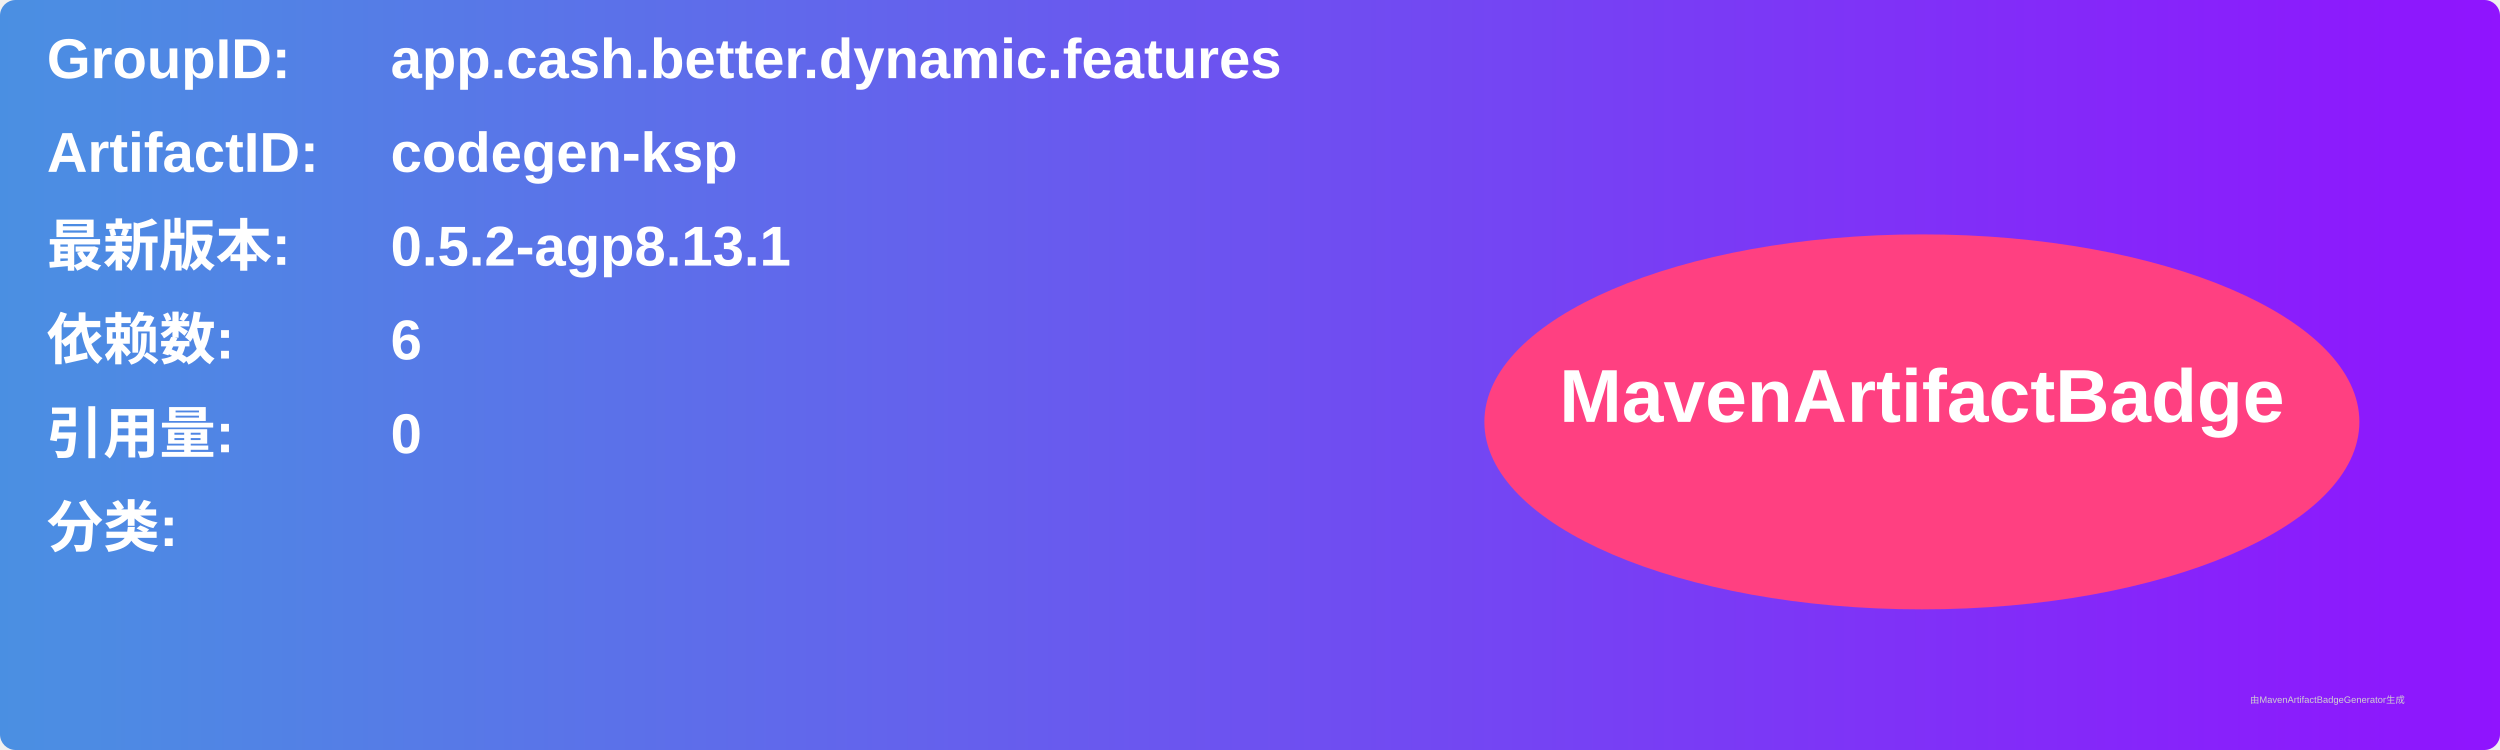
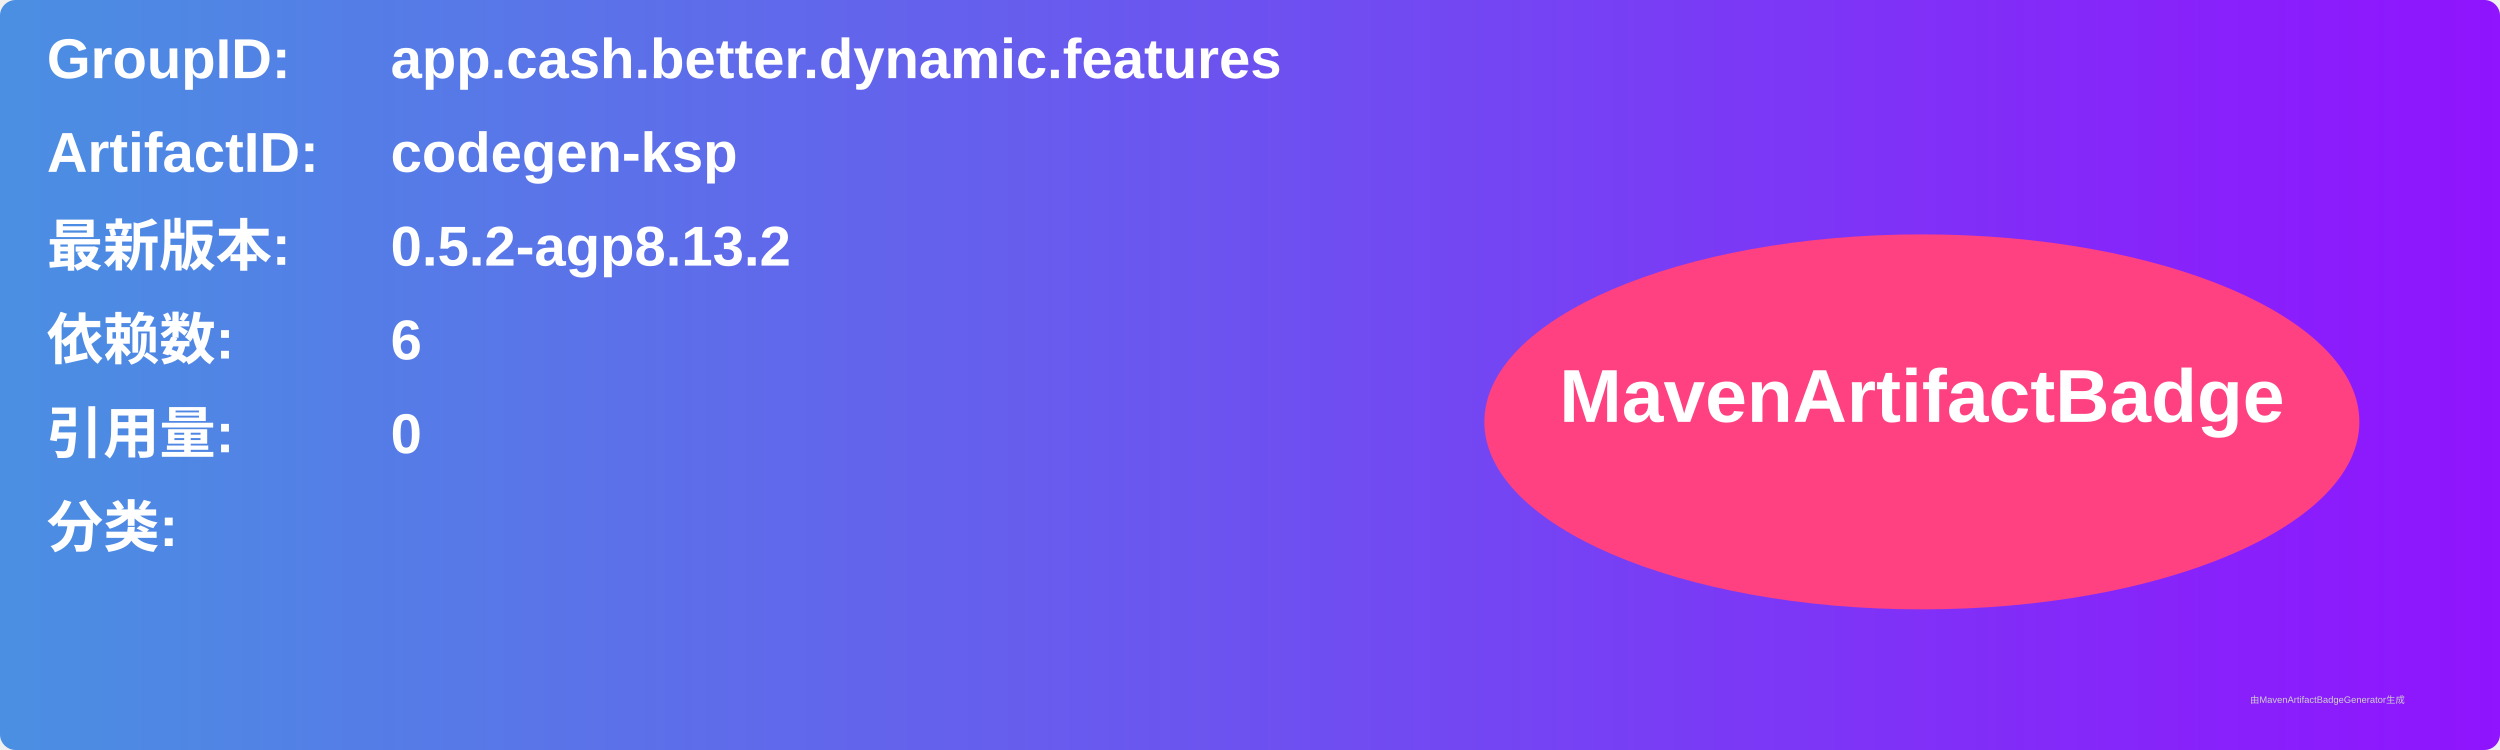
<svg xmlns="http://www.w3.org/2000/svg" width="800" height="240" viewBox="0 0 800 240">
  <linearGradient id="grad" x1="0%" y1="0%" x2="100%" y2="0%">
    <stop offset="0%" stop-color="#4a90e2" />
    <stop offset="100%" stop-color="#9013fe" />
  </linearGradient>
  <rect width="100%" height="100%" rx="5" ry="5" fill="url(#grad)" />
  <g transform="translate(15, 15)">
    <text x="0" y="10" font-family="Arial" font-size="18" fill="white" font-weight="bold" width="260">GroupID:</text>
    <text x="110" y="10" font-family="Arial" font-size="18" fill="white" font-weight="bold" width="460">app.cash.better.dynamic.features</text>
    <text x="0" y="40" font-family="Arial" font-size="18" fill="white" font-weight="bold" width="260">ArtifactID:</text>
    <text x="110" y="40" font-family="Arial" font-size="18" fill="white" font-weight="bold" width="460">codegen-ksp</text>
    <text x="0" y="70" font-family="Arial" font-size="18" fill="white" font-weight="bold">最新版本:</text>
    <text x="110" y="70" font-family="Arial" font-size="18" fill="white" font-weight="bold">
-       <tspan font-weight="bold">0.5.2-agp8.13.1</tspan>
+       <tspan font-weight="bold">0.5.2-agp8.13.2</tspan>
    </text>
    <text x="0" y="100" font-family="Arial" font-size="18" fill="white" font-weight="bold">依赖数: </text>
    <text x="110" y="100" font-family="Arial" font-size="18" fill="white">
      <tspan font-weight="bold">6</tspan>
    </text>
    <text x="0" y="130" font-family="Arial" font-size="18" fill="white" font-weight="bold">引用量: </text>
    <text x="110" y="130" font-family="Arial" font-size="18" fill="white">
      <tspan font-weight="bold">0</tspan>
    </text>
    <text x="0" y="160" font-family="Arial" font-size="18" fill="white" font-weight="bold">分类:</text>
    <text x="10" y="190" font-family="Arial" font-size="10" fill="white">
      <tspan font-weight="bold" />
    </text>
    <ellipse cx="600" cy="120" rx="140" ry="60" fill="#ff4081" />
    <text x="600" y="120" text-anchor="middle" font-family="Arial" font-size="24" fill="white" font-weight="bold">MavenArtifactBadge</text>
  </g>
  <text x="720" y="225" font-family="Arial" font-size="3" fill="#d0d0d0">由MavenArtifactBadgeGenerator生成</text>
</svg>
